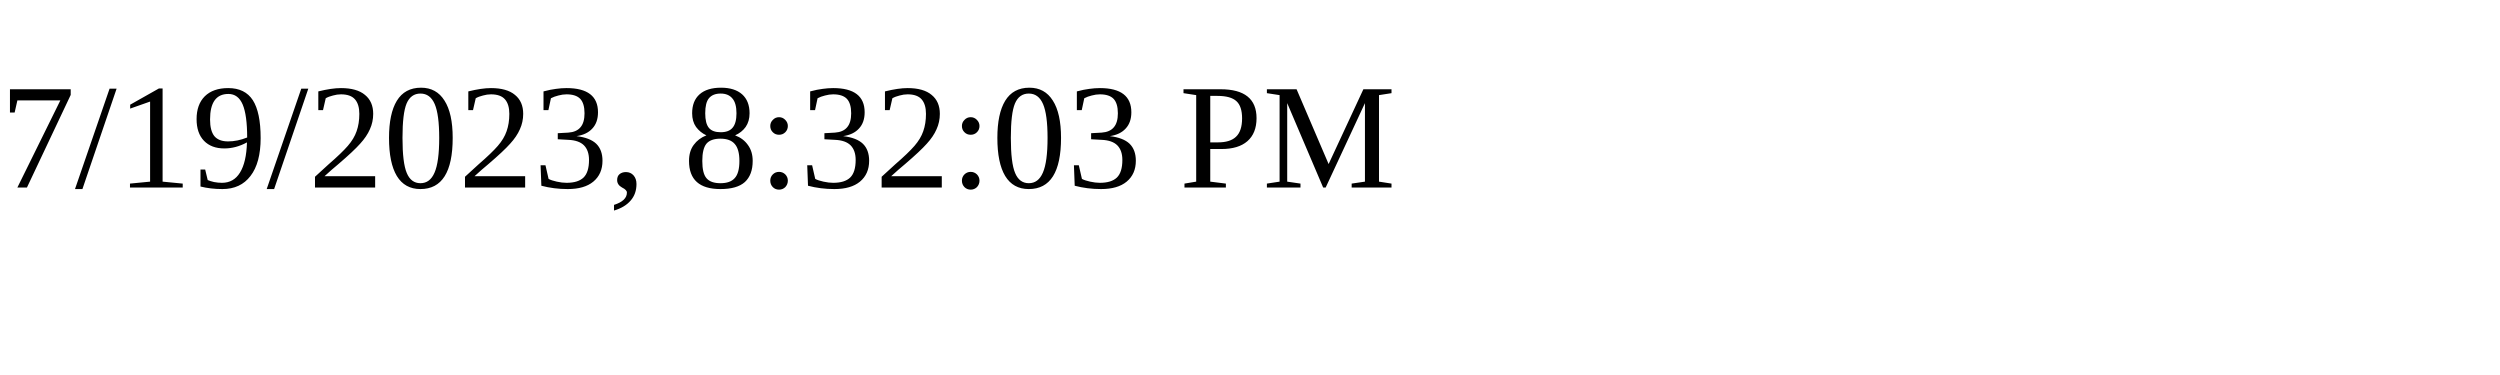
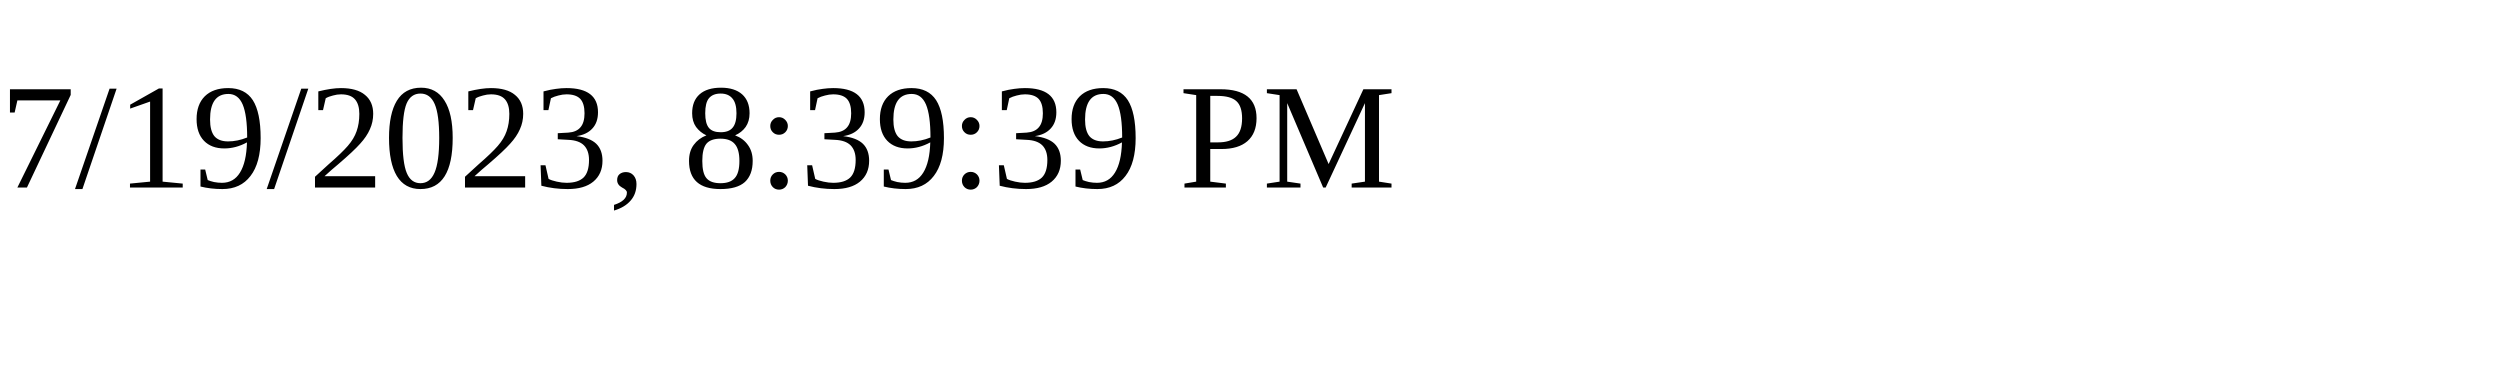
<svg xmlns="http://www.w3.org/2000/svg" height="30" width="200">
-   <text x="0" y="15">7/19/2023, 8:32:03 PM</text>
+   <text x="0" y="15">7/19/2023, 8:39:39 PM</text>
</svg>
